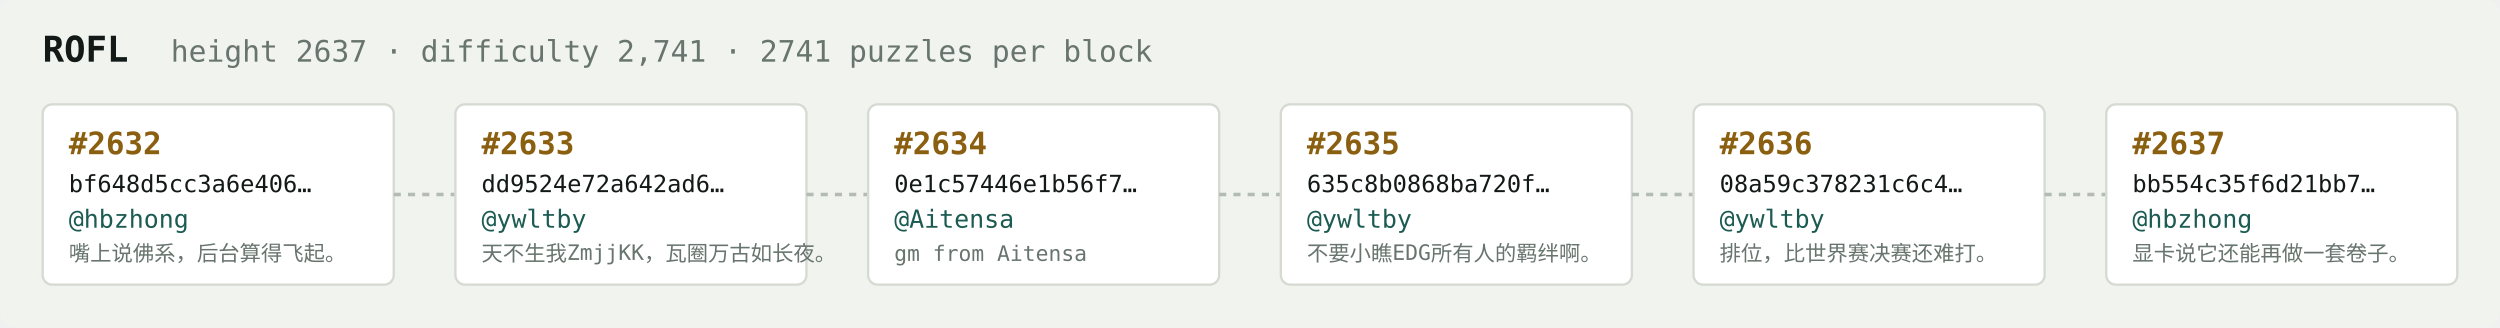
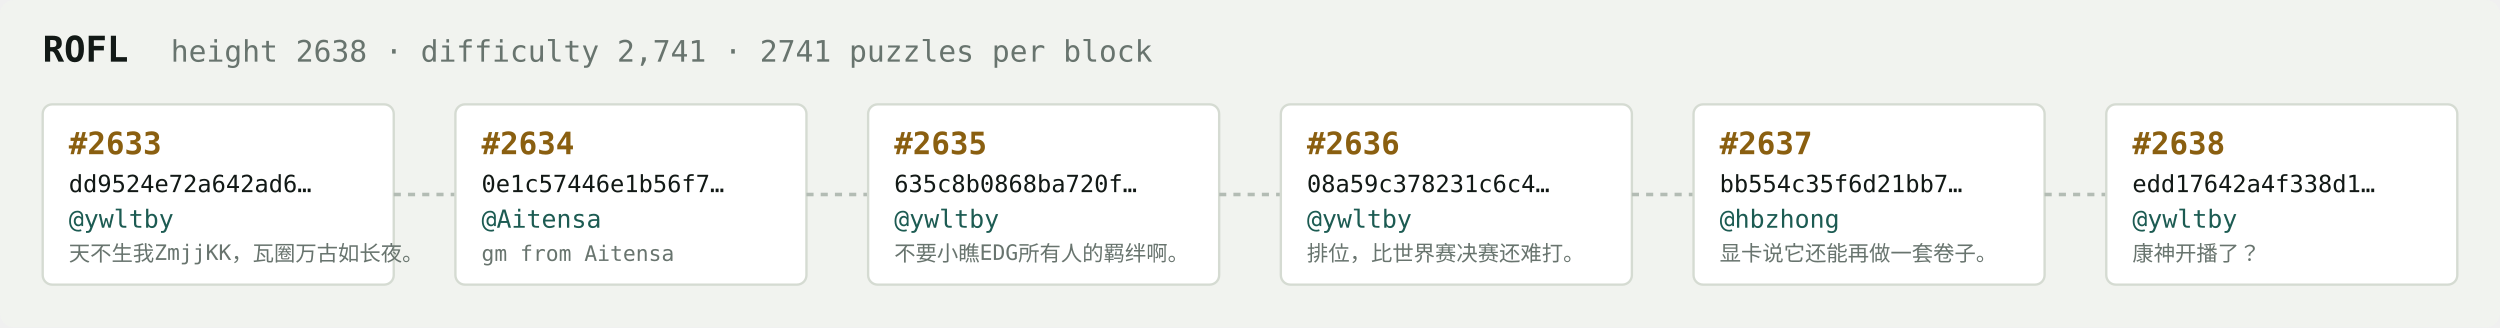
<svg xmlns="http://www.w3.org/2000/svg" width="1054" height="138" viewBox="0 0 1054 138" font-family="ui-monospace,SFMono-Regular,Menlo,monospace">
  <rect fill="#f1f3ef" width="1054" height="138" rx="6" />
  <text x="18" y="26" fill="#121916" font-size="15" font-weight="700">ROFL</text>
-   <text x="72" y="26" fill="#68746e" font-size="12.5">height 2637 · difficulty 2,741 · 2741 puzzles per block</text>
+   <text x="72" y="26" fill="#68746e" font-size="12.5">height 2638 · difficulty 2,741 · 2741 puzzles per block</text>
  <rect x="18" y="44" width="148" height="76" rx="4" fill="#ffffff" stroke="#d5dbd2" stroke-width="1" />
-   <text x="29" y="65" fill="#8a5f10" font-size="13" font-weight="700">#2632</text>
-   <text x="29" y="81" fill="#121916" font-size="10">bf648d5cc3a6e406…</text>
-   <text x="29" y="96" fill="#1c5b52" font-size="10.5">@hbzhong</text>
-   <text x="29" y="110" fill="#68746e" font-size="9">嘴上说佛系，后台算得飞起。</text>
+   <text x="29" y="65" fill="#8a5f10" font-size="13" font-weight="700">#2633</text>
+   <text x="29" y="81" fill="#121916" font-size="10">dd9524e72a642ad6…</text>
+   <text x="29" y="96" fill="#1c5b52" font-size="10.5">@ywltby</text>
+   <text x="29" y="110" fill="#68746e" font-size="9">天不生我ZmjjKK，瓦圈万古如长夜。</text>
  <line x1="166" y1="82.0" x2="192" y2="82.0" stroke="#b3bcb4" stroke-width="1.5" stroke-dasharray="3 3" />
  <rect x="192" y="44" width="148" height="76" rx="4" fill="#ffffff" stroke="#d5dbd2" stroke-width="1" />
-   <text x="203" y="65" fill="#8a5f10" font-size="13" font-weight="700">#2633</text>
-   <text x="203" y="81" fill="#121916" font-size="10">dd9524e72a642ad6…</text>
-   <text x="203" y="96" fill="#1c5b52" font-size="10.5">@ywltby</text>
-   <text x="203" y="110" fill="#68746e" font-size="9">天不生我ZmjjKK，瓦圈万古如长夜。</text>
+   <text x="203" y="65" fill="#8a5f10" font-size="13" font-weight="700">#2634</text>
+   <text x="203" y="81" fill="#121916" font-size="10">0e1c57446e1b56f7…</text>
+   <text x="203" y="96" fill="#1c5b52" font-size="10.5">@Aitensa</text>
+   <text x="203" y="110" fill="#68746e" font-size="9">gm from Aitensa</text>
  <line x1="340" y1="82.0" x2="366" y2="82.0" stroke="#b3bcb4" stroke-width="1.5" stroke-dasharray="3 3" />
  <rect x="366" y="44" width="148" height="76" rx="4" fill="#ffffff" stroke="#d5dbd2" stroke-width="1" />
-   <text x="377" y="65" fill="#8a5f10" font-size="13" font-weight="700">#2634</text>
-   <text x="377" y="81" fill="#121916" font-size="10">0e1c57446e1b56f7…</text>
-   <text x="377" y="96" fill="#1c5b52" font-size="10.5">@Aitensa</text>
-   <text x="377" y="110" fill="#68746e" font-size="9">gm from Aitensa</text>
+   <text x="377" y="65" fill="#8a5f10" font-size="13" font-weight="700">#2635</text>
+   <text x="377" y="81" fill="#121916" font-size="10">635c8b0868ba720f…</text>
+   <text x="377" y="96" fill="#1c5b52" font-size="10.5">@ywltby</text>
+   <text x="377" y="110" fill="#68746e" font-size="9">不要小瞧EDG所有人的羁绊啊。</text>
  <line x1="514" y1="82.0" x2="540" y2="82.0" stroke="#b3bcb4" stroke-width="1.5" stroke-dasharray="3 3" />
  <rect x="540" y="44" width="148" height="76" rx="4" fill="#ffffff" stroke="#d5dbd2" stroke-width="1" />
-   <text x="551" y="65" fill="#8a5f10" font-size="13" font-weight="700">#2635</text>
-   <text x="551" y="81" fill="#121916" font-size="10">635c8b0868ba720f…</text>
+   <text x="551" y="65" fill="#8a5f10" font-size="13" font-weight="700">#2636</text>
+   <text x="551" y="81" fill="#121916" font-size="10">08a59c378231c6c4…</text>
  <text x="551" y="96" fill="#1c5b52" font-size="10.5">@ywltby</text>
-   <text x="551" y="110" fill="#68746e" font-size="9">不要小瞧EDG所有人的羁绊啊。</text>
+   <text x="551" y="110" fill="#68746e" font-size="9">排位，比世界赛决赛还难打。</text>
  <line x1="688" y1="82.0" x2="714" y2="82.0" stroke="#b3bcb4" stroke-width="1.5" stroke-dasharray="3 3" />
  <rect x="714" y="44" width="148" height="76" rx="4" fill="#ffffff" stroke="#d5dbd2" stroke-width="1" />
-   <text x="725" y="65" fill="#8a5f10" font-size="13" font-weight="700">#2636</text>
-   <text x="725" y="81" fill="#121916" font-size="10">08a59c378231c6c4…</text>
-   <text x="725" y="96" fill="#1c5b52" font-size="10.5">@ywltby</text>
-   <text x="725" y="110" fill="#68746e" font-size="9">排位，比世界赛决赛还难打。</text>
+   <text x="725" y="65" fill="#8a5f10" font-size="13" font-weight="700">#2637</text>
+   <text x="725" y="81" fill="#121916" font-size="10">bb554c35f6d21bb7…</text>
+   <text x="725" y="96" fill="#1c5b52" font-size="10.5">@hbzhong</text>
+   <text x="725" y="110" fill="#68746e" font-size="9">显卡说它还能再做一套卷子。</text>
  <line x1="862" y1="82.0" x2="888" y2="82.0" stroke="#b3bcb4" stroke-width="1.5" stroke-dasharray="3 3" />
  <rect x="888" y="44" width="148" height="76" rx="4" fill="#ffffff" stroke="#d5dbd2" stroke-width="1" />
-   <text x="899" y="65" fill="#8a5f10" font-size="13" font-weight="700">#2637</text>
-   <text x="899" y="81" fill="#121916" font-size="10">bb554c35f6d21bb7…</text>
-   <text x="899" y="96" fill="#1c5b52" font-size="10.5">@hbzhong</text>
-   <text x="899" y="110" fill="#68746e" font-size="9">显卡说它还能再做一套卷子。</text>
+   <text x="899" y="65" fill="#8a5f10" font-size="13" font-weight="700">#2638</text>
+   <text x="899" y="81" fill="#121916" font-size="10">edd17642a4f338d1…</text>
+   <text x="899" y="96" fill="#1c5b52" font-size="10.5">@ywltby</text>
+   <text x="899" y="110" fill="#68746e" font-size="9">康神开播了？</text>
</svg>
